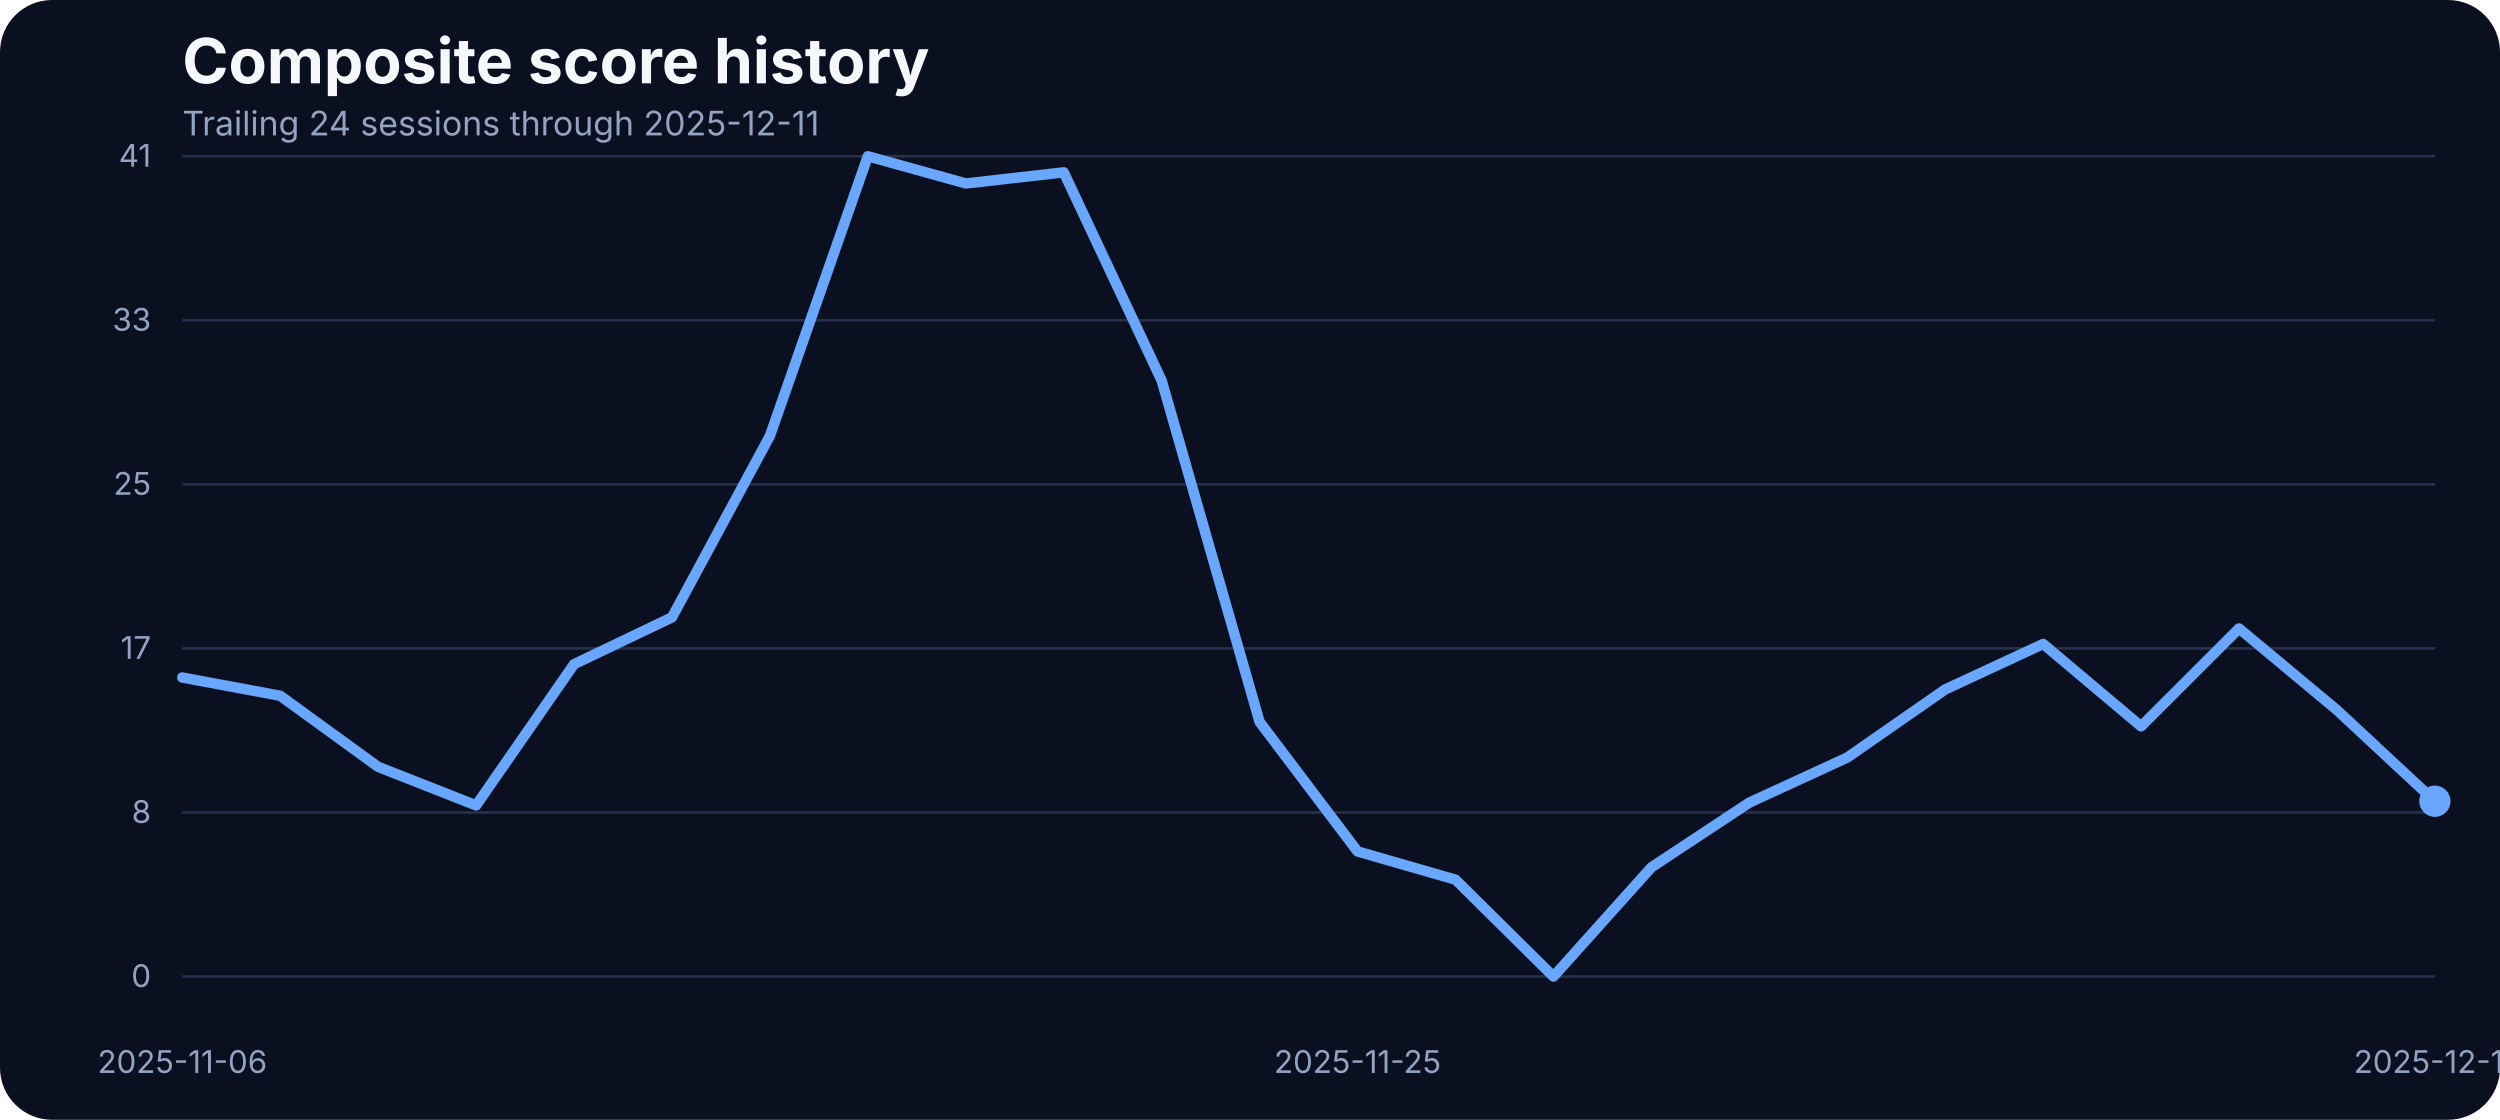
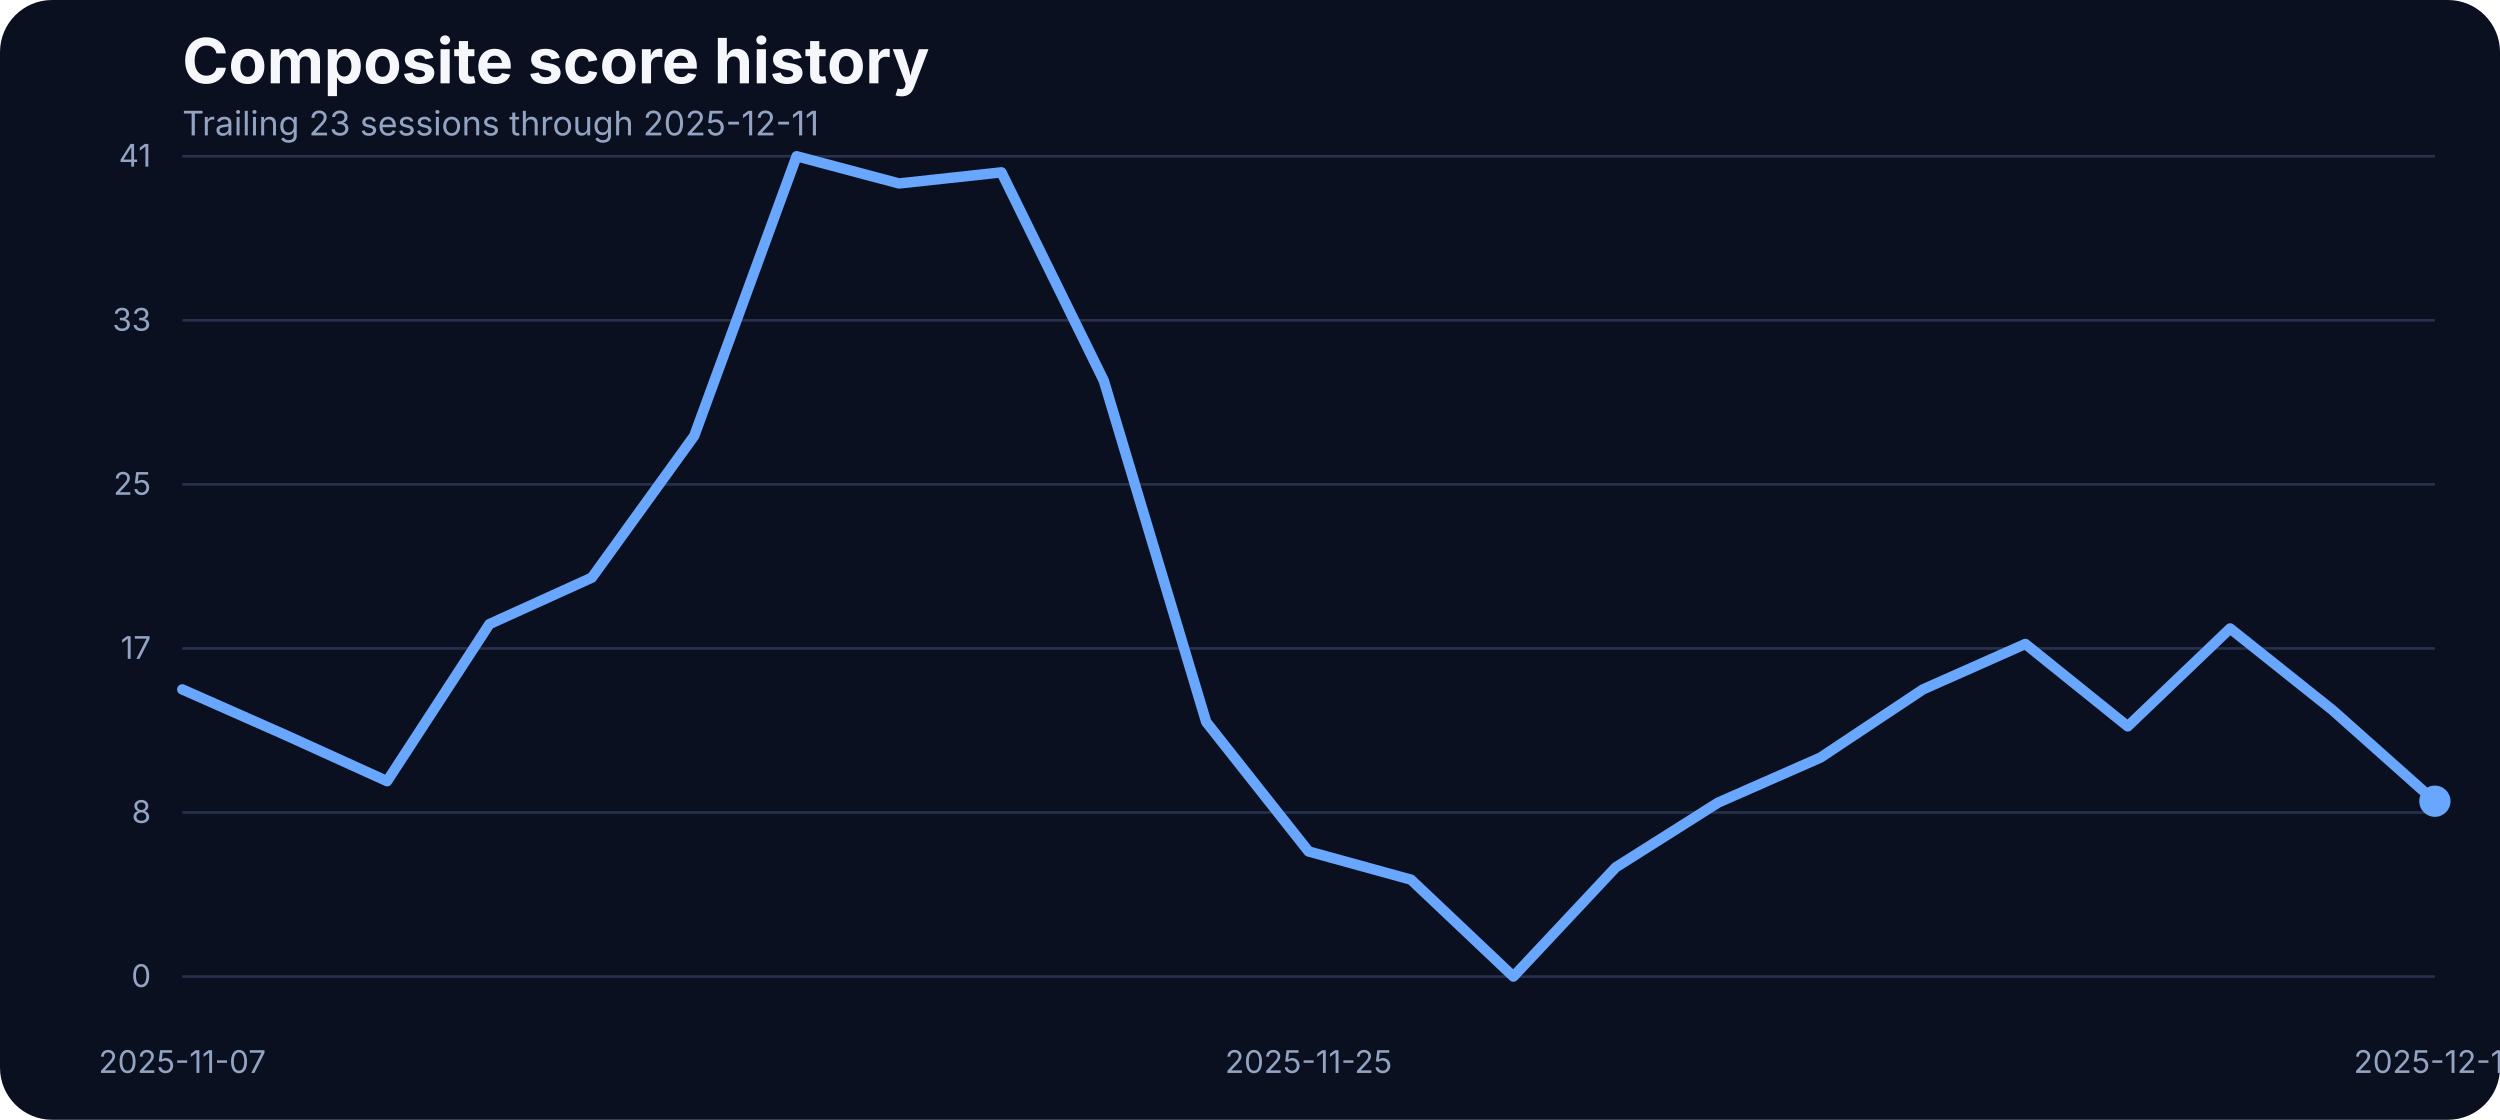
<svg xmlns="http://www.w3.org/2000/svg" width="960" height="430" viewBox="0 0 960 430" role="img" aria-label="Composite score history">
  <rect width="100%" height="100%" fill="#0b1020" rx="20" />
  <text x="70" y="32" fill="#f5f7fb" font-family="Inter, Arial, sans-serif" font-size="24" font-weight="700">Composite score history</text>
-   <text x="70" y="52" fill="#93a4c3" font-family="Inter, Arial, sans-serif" font-size="13">Trailing 24 sessions through 2025-12-11</text>
+   <text x="70" y="52" fill="#93a4c3" font-family="Inter, Arial, sans-serif" font-size="13">Trailing 23 sessions through 2025-12-11</text>
  <line x1="70" x2="935" y1="375.00" y2="375.00" stroke="#27314e" stroke-width="1" />
  <text x="58" y="379.00" text-anchor="end" fill="#93a4c3" font-family="Inter, Arial, sans-serif" font-size="12">0</text>
  <line x1="70" x2="935" y1="312.00" y2="312.00" stroke="#27314e" stroke-width="1" />
  <text x="58" y="316.00" text-anchor="end" fill="#93a4c3" font-family="Inter, Arial, sans-serif" font-size="12">8</text>
  <line x1="70" x2="935" y1="249.00" y2="249.00" stroke="#27314e" stroke-width="1" />
  <text x="58" y="253.00" text-anchor="end" fill="#93a4c3" font-family="Inter, Arial, sans-serif" font-size="12">17</text>
  <line x1="70" x2="935" y1="186.00" y2="186.00" stroke="#27314e" stroke-width="1" />
  <text x="58" y="190.00" text-anchor="end" fill="#93a4c3" font-family="Inter, Arial, sans-serif" font-size="12">25</text>
  <line x1="70" x2="935" y1="123.00" y2="123.00" stroke="#27314e" stroke-width="1" />
  <text x="58" y="127.00" text-anchor="end" fill="#93a4c3" font-family="Inter, Arial, sans-serif" font-size="12">33</text>
  <line x1="70" x2="935" y1="60.00" y2="60.00" stroke="#27314e" stroke-width="1" />
  <text x="58" y="64.00" text-anchor="end" fill="#93a4c3" font-family="Inter, Arial, sans-serif" font-size="12">41</text>
-   <text x="70.00" y="412" text-anchor="middle" fill="#93a4c3" font-family="Inter, Arial, sans-serif" font-size="12">2025-11-06</text>
-   <text x="521.30" y="412" text-anchor="middle" fill="#93a4c3" font-family="Inter, Arial, sans-serif" font-size="12">2025-11-25</text>
+   <text x="70.00" y="412" text-anchor="middle" fill="#93a4c3" font-family="Inter, Arial, sans-serif" font-size="12">2025-11-07</text>
+   <text x="502.50" y="412" text-anchor="middle" fill="#93a4c3" font-family="Inter, Arial, sans-serif" font-size="12">2025-11-25</text>
  <text x="935.00" y="412" text-anchor="middle" fill="#93a4c3" font-family="Inter, Arial, sans-serif" font-size="12">2025-12-11</text>
-   <path d="M 70.00 260.16 L 107.61 267.18 L 145.22 294.48 L 182.83 309.27 L 220.43 255.05 L 258.04 237.06 L 295.65 167.36 L 333.26 60.00 L 370.87 70.45 L 408.48 66.18 L 446.09 146.17 L 483.70 277.24 L 521.30 326.96 L 558.91 337.79 L 596.52 375.00 L 634.13 333.06 L 671.74 308.20 L 709.35 290.89 L 746.96 264.74 L 784.57 247.28 L 822.17 278.92 L 859.78 241.33 L 897.39 272.67 L 935.00 307.67" fill="none" stroke="#69a7ff" stroke-width="4" stroke-linecap="round" stroke-linejoin="round" />
+   <path d="M 70.00 264.74 L 109.32 282.12 L 148.64 299.97 L 187.95 239.65 L 227.27 221.81 L 266.59 167.36 L 305.91 60.00 L 345.23 70.45 L 384.55 66.18 L 423.86 146.17 L 463.18 277.24 L 502.50 326.96 L 541.82 337.79 L 581.14 375.00 L 620.45 333.06 L 659.77 308.20 L 699.09 290.89 L 738.41 264.74 L 777.73 247.28 L 817.05 278.92 L 856.36 241.33 L 895.68 272.67 L 935.00 307.67" fill="none" stroke="#69a7ff" stroke-width="4" stroke-linecap="round" stroke-linejoin="round" />
  <circle cx="935.00" cy="307.67" r="6" fill="#69a7ff" />
</svg>
